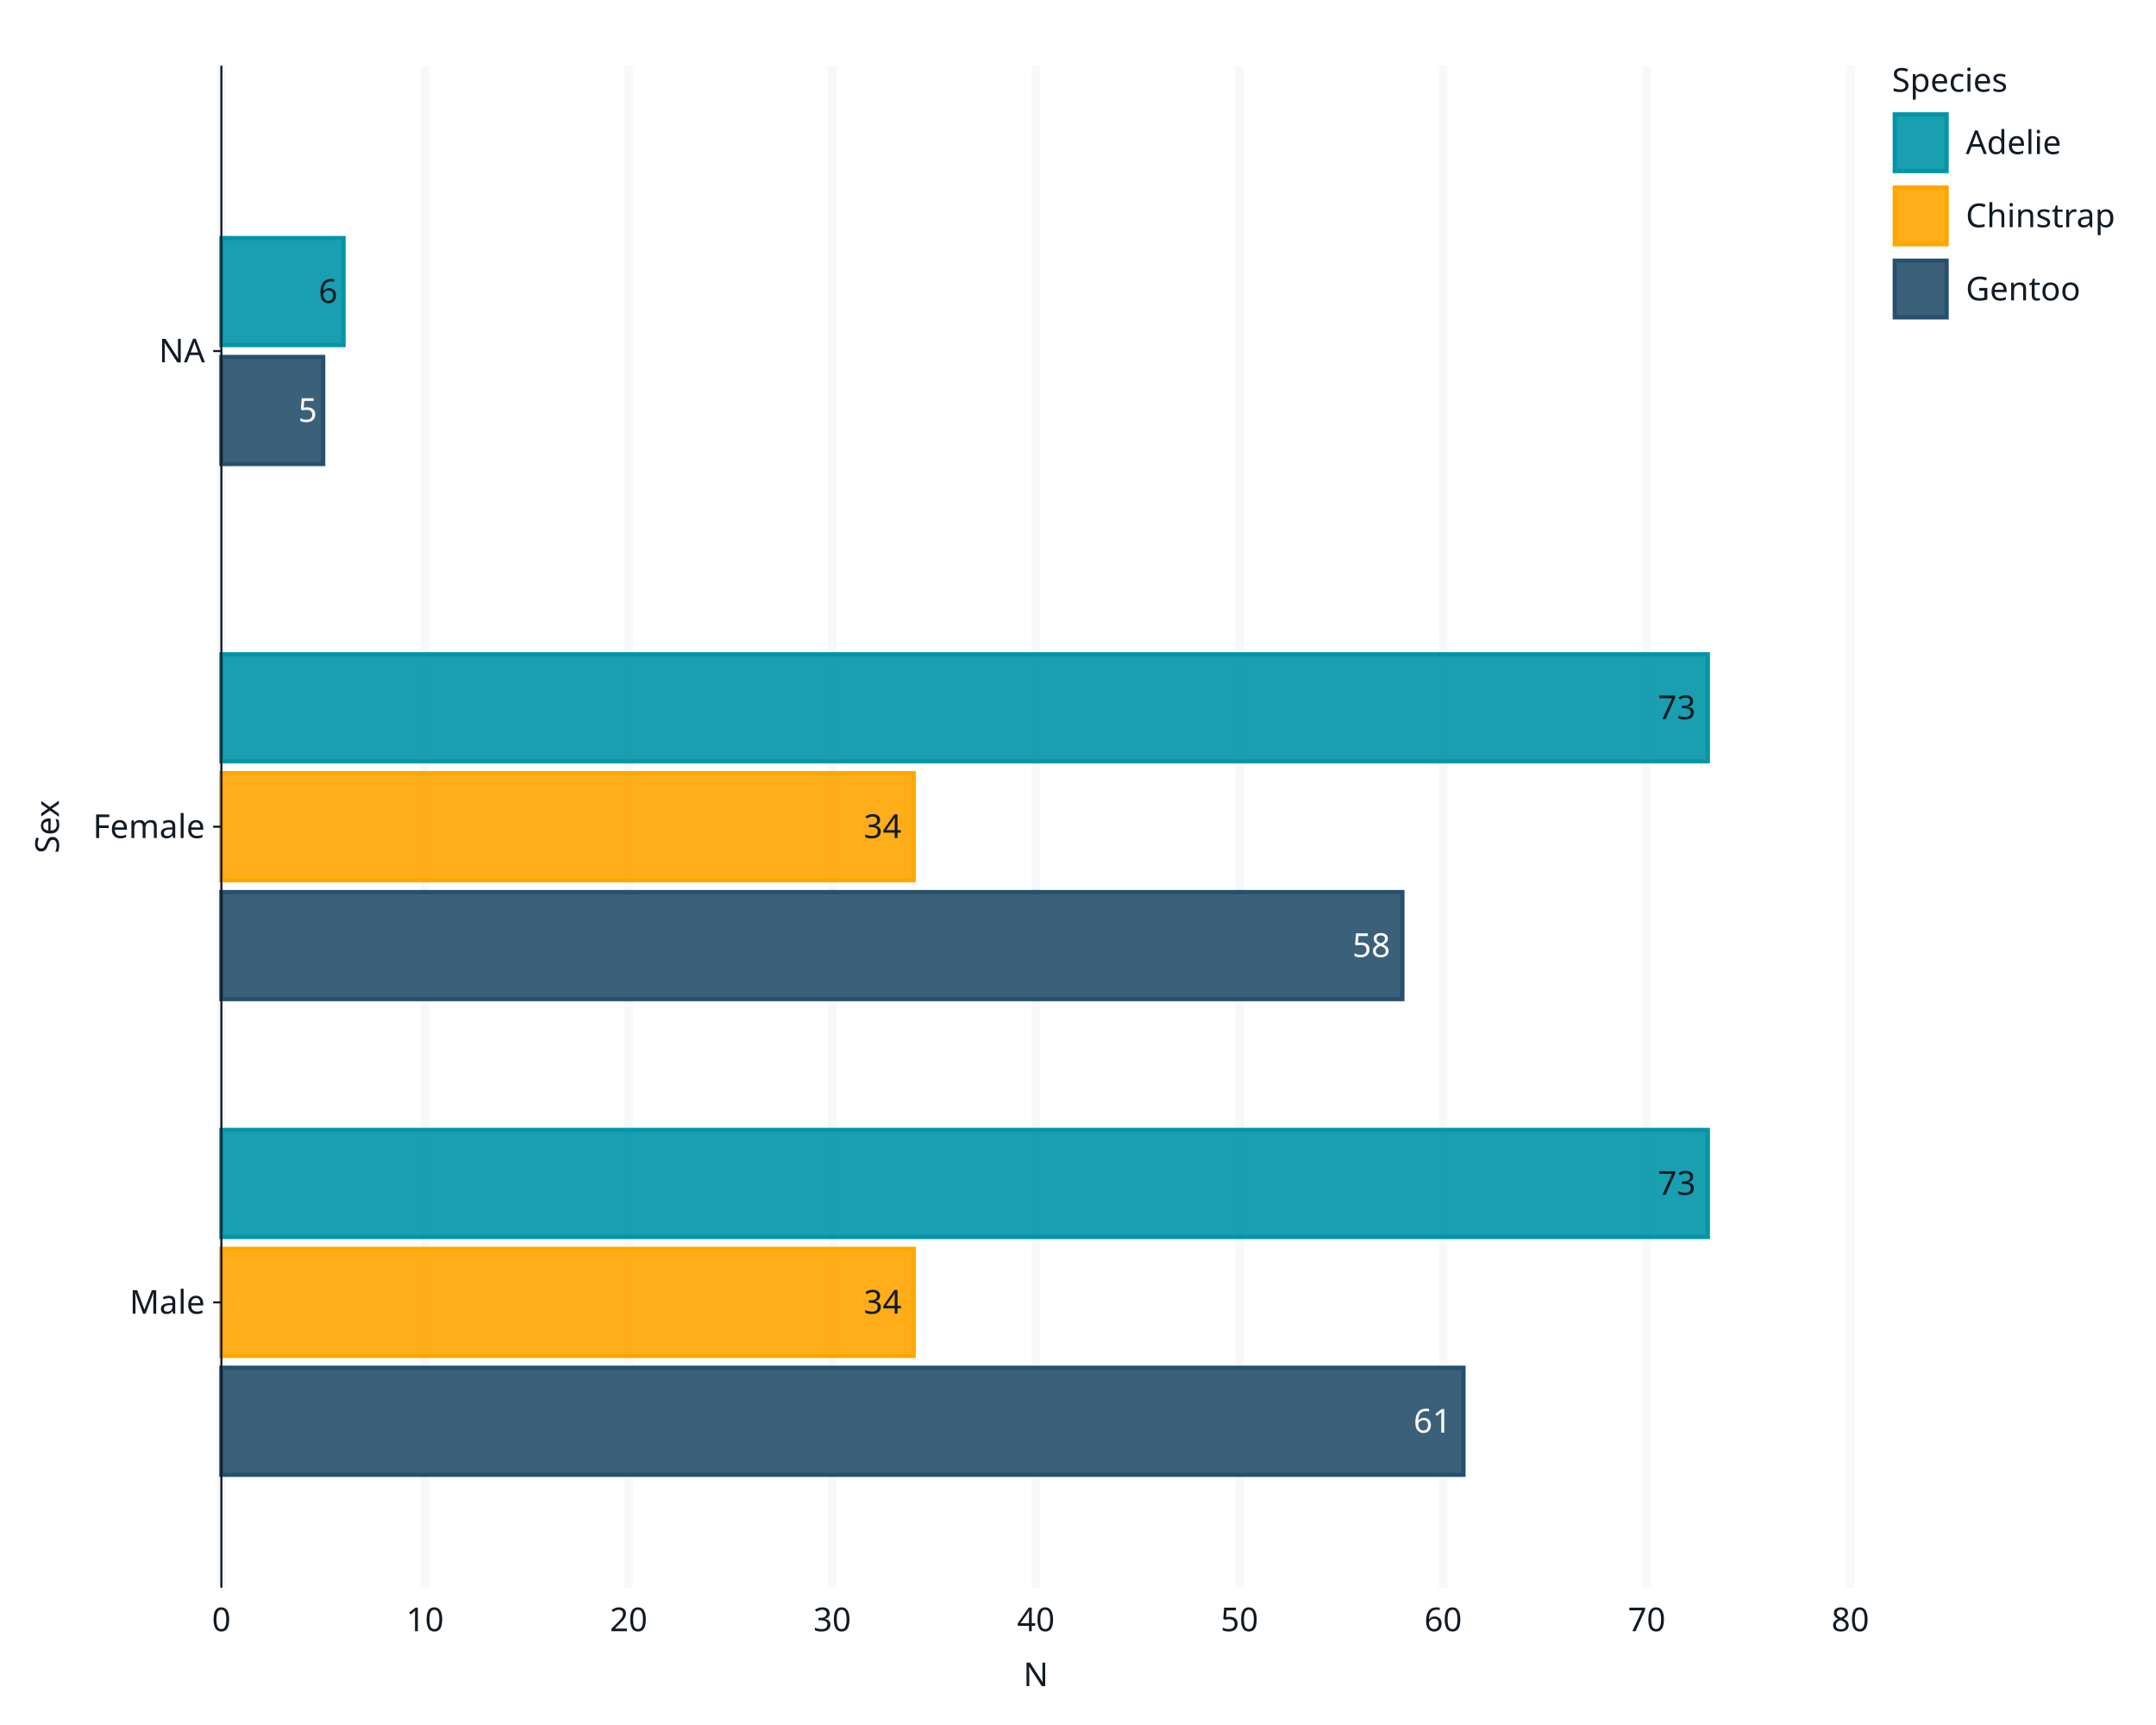
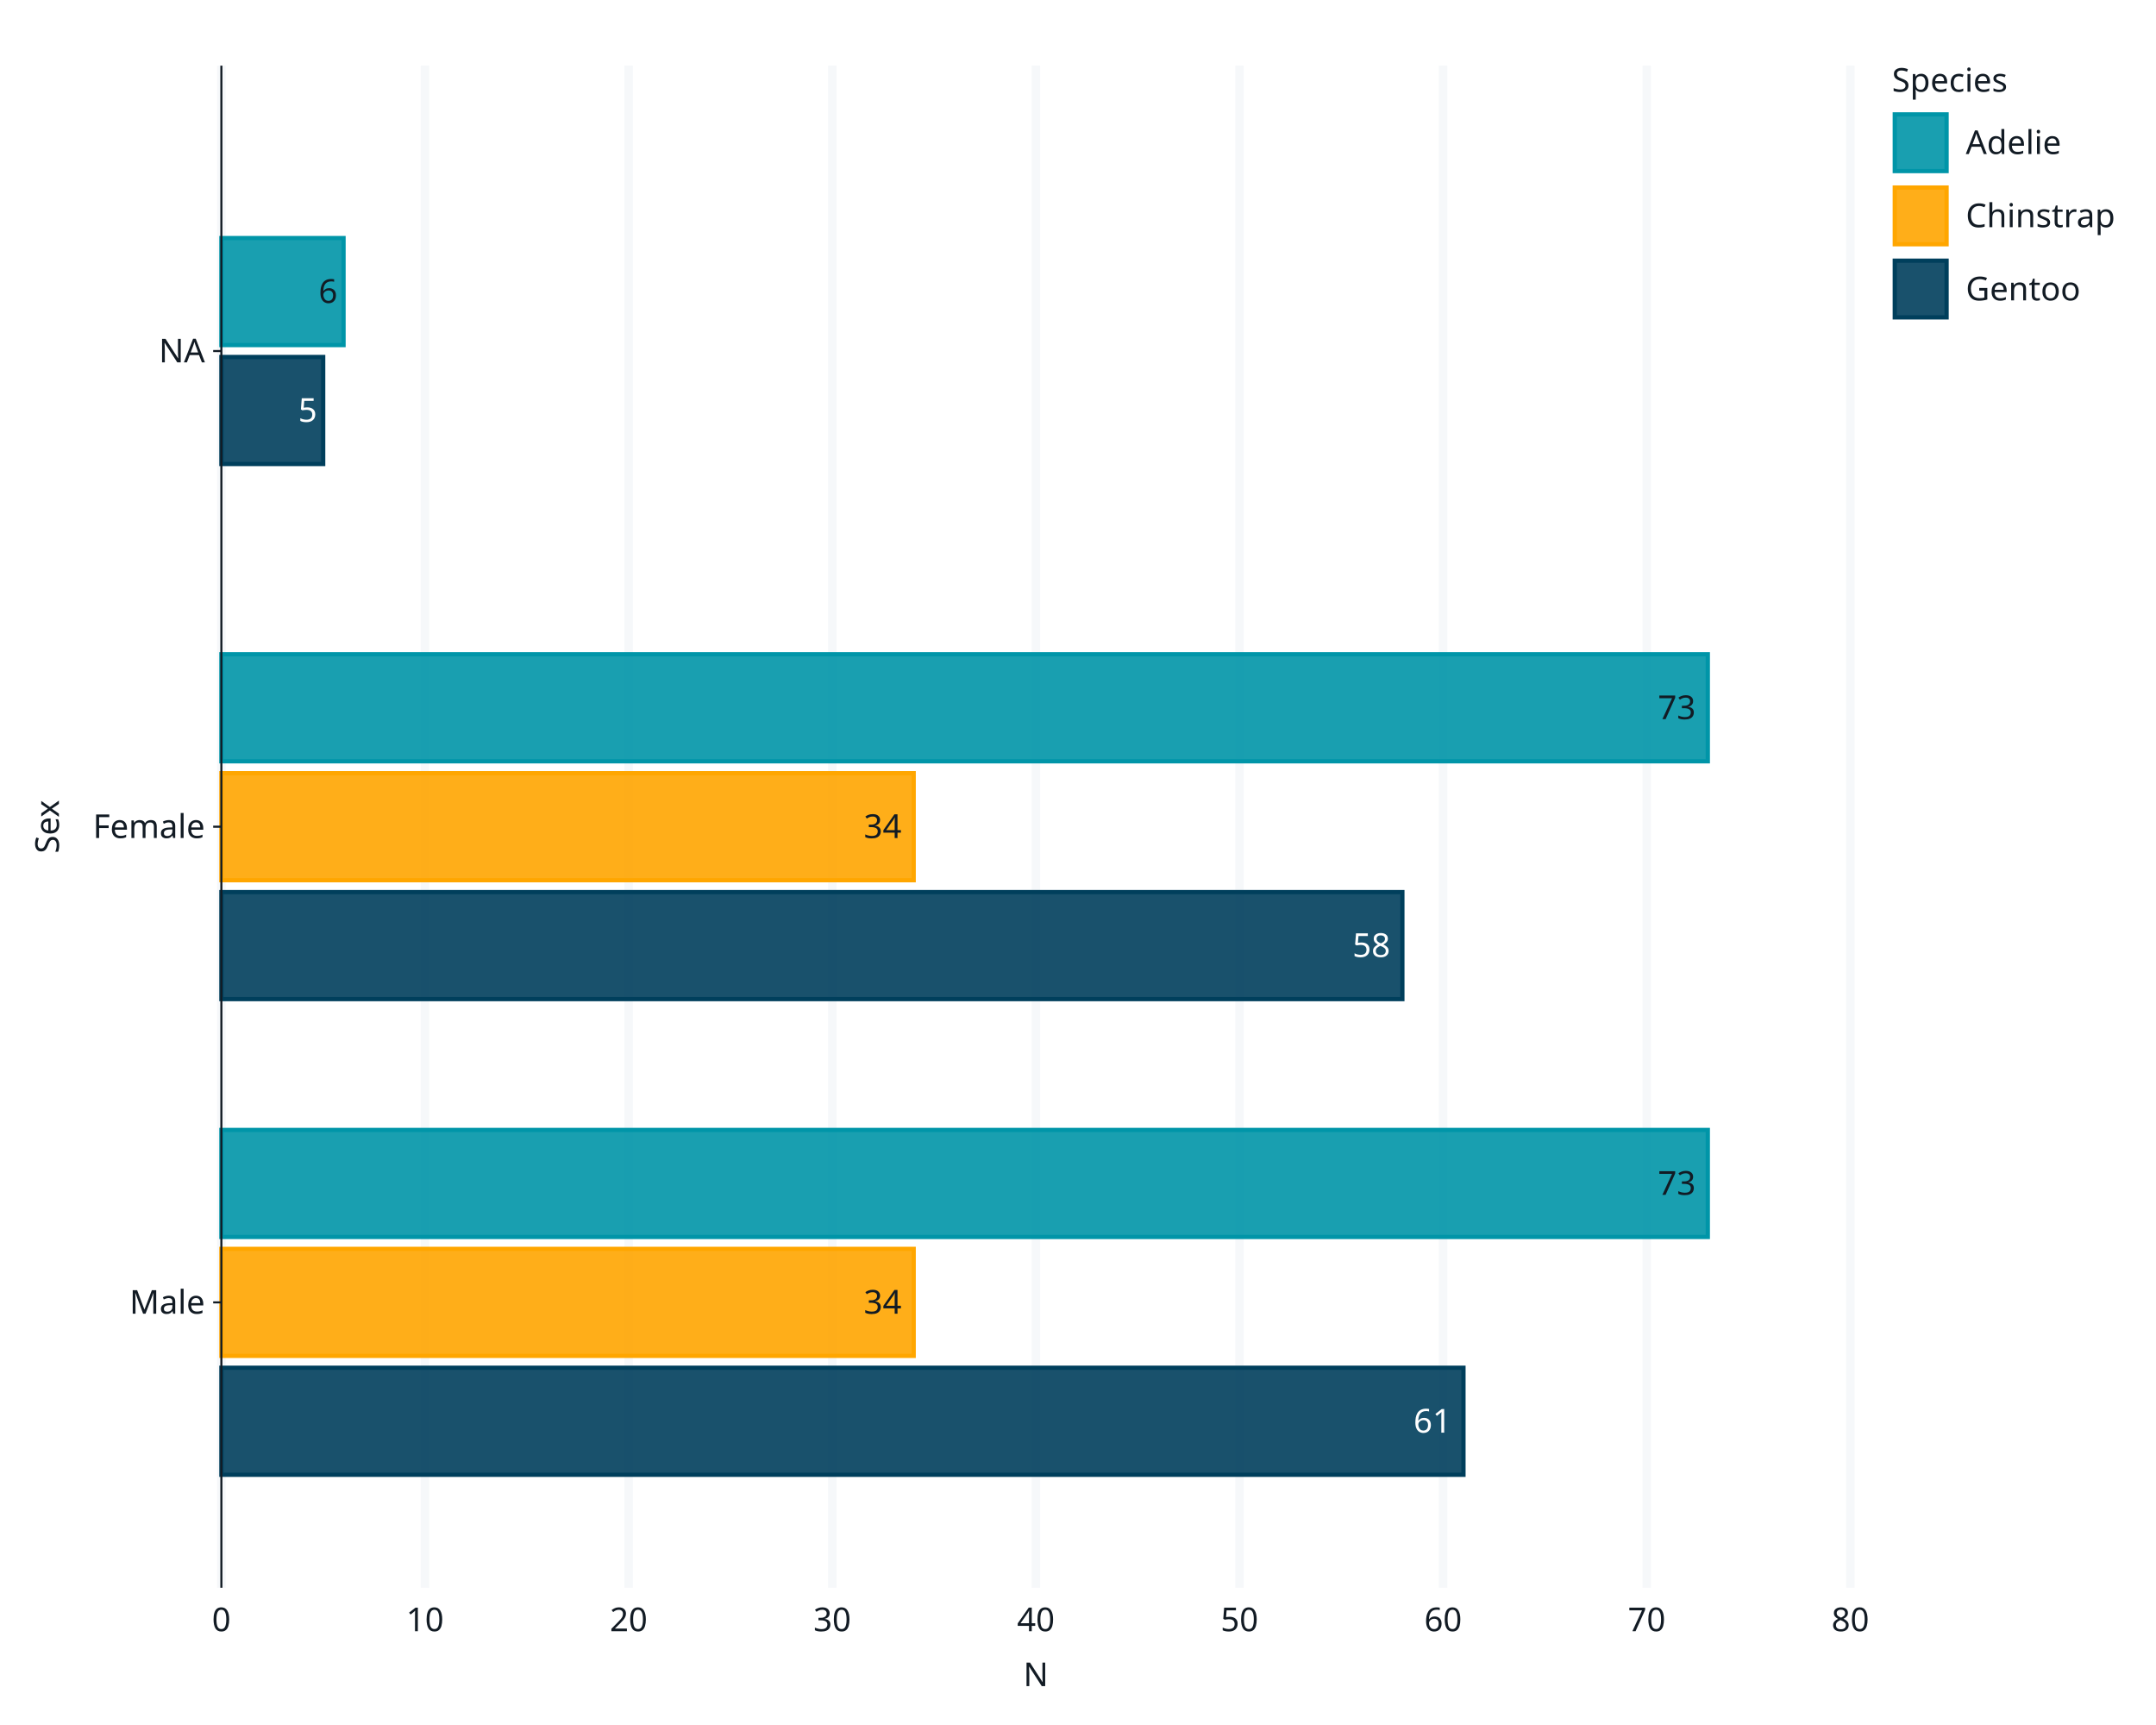
<svg xmlns="http://www.w3.org/2000/svg" class="svglite" data-engine-version="2.0" width="720.00pt" height="576.00pt" viewBox="0 0 720.00 576.00">
  <defs>
    <style type="text/css">
    .svglite line, .svglite polyline, .svglite polygon, .svglite path, .svglite rect, .svglite circle {
      fill: none;
      stroke: #000000;
      stroke-linecap: round;
      stroke-linejoin: round;
      stroke-miterlimit: 10.00;
    }
  </style>
  </defs>
  <rect width="100%" height="100%" style="stroke: none; fill: #FFFFFF;" />
  <defs>
    <clipPath id="cpMC4wMHw3MjAuMDB8MC4wMHw1NzYuMDA=">
      <rect x="0.00" y="0.00" width="720.00" height="576.00" />
    </clipPath>
  </defs>
  <g clip-path="url(#cpMC4wMHw3MjAuMDB8MC4wMHw1NzYuMDA=)">
    <rect x="0.00" y="0.00" width="720.00" height="576.00" style="stroke-width: 1.07; stroke: #FFFFFF; fill: #FFFFFF;" />
    <rect x="73.93" y="21.92" width="544.00" height="508.26" style="stroke-width: 1.07; stroke: #FFFFFF; fill: #FFFFFF;" />
    <polyline points="73.93,530.17 73.93,21.92 " style="stroke-width: 2.84; stroke: #F6F8FA; stroke-linecap: butt;" />
    <polyline points="141.93,530.17 141.93,21.92 " style="stroke-width: 2.84; stroke: #F6F8FA; stroke-linecap: butt;" />
    <polyline points="209.93,530.17 209.93,21.92 " style="stroke-width: 2.84; stroke: #F6F8FA; stroke-linecap: butt;" />
    <polyline points="277.93,530.17 277.93,21.92 " style="stroke-width: 2.84; stroke: #F6F8FA; stroke-linecap: butt;" />
    <polyline points="345.93,530.17 345.93,21.92 " style="stroke-width: 2.84; stroke: #F6F8FA; stroke-linecap: butt;" />
    <polyline points="413.93,530.17 413.93,21.92 " style="stroke-width: 2.84; stroke: #F6F8FA; stroke-linecap: butt;" />
    <polyline points="481.93,530.17 481.93,21.92 " style="stroke-width: 2.84; stroke: #F6F8FA; stroke-linecap: butt;" />
    <polyline points="549.93,530.17 549.93,21.92 " style="stroke-width: 2.84; stroke: #F6F8FA; stroke-linecap: butt;" />
    <polyline points="617.93,530.17 617.93,21.92 " style="stroke-width: 2.84; stroke: #F6F8FA; stroke-linecap: butt;" />
-     <rect x="73.93" y="456.71" width="414.80" height="35.74" style="stroke-width: 1.41; stroke: #26506C; stroke-linecap: butt; stroke-linejoin: miter; fill: #26506C; fill-opacity: 0.90;" />
+     <rect x="73.93" y="456.71" width="414.80" height="35.74" style="stroke-width: 1.41; stroke: #003F5C; stroke-linecap: butt; stroke-linejoin: miter; fill: #003F5C; fill-opacity: 0.90;" />
    <rect x="73.93" y="417.01" width="231.20" height="35.74" style="stroke-width: 1.41; stroke: #FFA600; stroke-linecap: butt; stroke-linejoin: miter; fill: #FFA600; fill-opacity: 0.90;" />
    <rect x="73.93" y="377.30" width="496.40" height="35.74" style="stroke-width: 1.41; stroke: #0095A8; stroke-linecap: butt; stroke-linejoin: miter; fill: #0095A8; fill-opacity: 0.90;" />
-     <rect x="73.93" y="297.88" width="394.40" height="35.74" style="stroke-width: 1.41; stroke: #26506C; stroke-linecap: butt; stroke-linejoin: miter; fill: #26506C; fill-opacity: 0.90;" />
+     <rect x="73.93" y="297.88" width="394.40" height="35.74" style="stroke-width: 1.41; stroke: #003F5C; stroke-linecap: butt; stroke-linejoin: miter; fill: #003F5C; fill-opacity: 0.90;" />
    <rect x="73.93" y="258.18" width="231.20" height="35.74" style="stroke-width: 1.41; stroke: #FFA600; stroke-linecap: butt; stroke-linejoin: miter; fill: #FFA600; fill-opacity: 0.90;" />
    <rect x="73.93" y="218.47" width="496.40" height="35.74" style="stroke-width: 1.41; stroke: #0095A8; stroke-linecap: butt; stroke-linejoin: miter; fill: #0095A8; fill-opacity: 0.90;" />
-     <rect x="73.93" y="119.20" width="34.00" height="35.74" style="stroke-width: 1.41; stroke: #26506C; stroke-linecap: butt; stroke-linejoin: miter; fill: #26506C; fill-opacity: 0.90;" />
+     <rect x="73.93" y="119.20" width="34.00" height="35.74" style="stroke-width: 1.41; stroke: #003F5C; stroke-linecap: butt; stroke-linejoin: miter; fill: #003F5C; fill-opacity: 0.90;" />
    <rect x="73.93" y="79.49" width="40.80" height="35.74" style="stroke-width: 1.41; stroke: #0095A8; stroke-linecap: butt; stroke-linejoin: miter; fill: #0095A8; fill-opacity: 0.90;" />
    <text x="484.68" y="478.38" text-anchor="end" style="font-size: 11.04px; fill: #FFFFFF; font-family: sans;" textLength="12.28px" lengthAdjust="spacingAndGlyphs">61</text>
    <text x="301.08" y="438.67" text-anchor="end" style="font-size: 11.04px; fill: #121B24; font-family: sans;" textLength="12.28px" lengthAdjust="spacingAndGlyphs">34</text>
    <text x="566.28" y="398.97" text-anchor="end" style="font-size: 11.04px; fill: #121B24; font-family: sans;" textLength="12.28px" lengthAdjust="spacingAndGlyphs">73</text>
    <text x="464.28" y="319.55" text-anchor="end" style="font-size: 11.04px; fill: #FFFFFF; font-family: sans;" textLength="12.28px" lengthAdjust="spacingAndGlyphs">58</text>
    <text x="301.08" y="279.84" text-anchor="end" style="font-size: 11.04px; fill: #121B24; font-family: sans;" textLength="12.28px" lengthAdjust="spacingAndGlyphs">34</text>
    <text x="566.28" y="240.14" text-anchor="end" style="font-size: 11.04px; fill: #121B24; font-family: sans;" textLength="12.28px" lengthAdjust="spacingAndGlyphs">73</text>
    <text x="105.91" y="140.87" text-anchor="end" style="font-size: 11.04px; fill: #FFFFFF; font-family: sans;" textLength="6.14px" lengthAdjust="spacingAndGlyphs">5</text>
    <text x="112.71" y="101.16" text-anchor="end" style="font-size: 11.04px; fill: #121B24; font-family: sans;" textLength="6.14px" lengthAdjust="spacingAndGlyphs">6</text>
    <polyline points="73.93,530.17 73.93,21.92 " style="stroke-width: 0.70; stroke: #121B24; stroke-linecap: butt;" />
    <text x="68.45" y="438.66" text-anchor="end" style="font-size: 11.00px; fill: #121B24; font-family: sans;" textLength="23.85px" lengthAdjust="spacingAndGlyphs">Male</text>
    <text x="68.45" y="279.83" text-anchor="end" style="font-size: 11.00px; fill: #121B24; font-family: sans;" textLength="36.68px" lengthAdjust="spacingAndGlyphs">Female</text>
    <text x="68.45" y="121.00" text-anchor="end" style="font-size: 11.00px; fill: #121B24; font-family: sans;" textLength="15.29px" lengthAdjust="spacingAndGlyphs">NA</text>
    <polyline points="71.19,434.88 73.93,434.88 " style="stroke-width: 0.70; stroke: #121B24; stroke-linecap: butt;" />
    <polyline points="71.19,276.05 73.93,276.05 " style="stroke-width: 0.70; stroke: #121B24; stroke-linecap: butt;" />
    <polyline points="71.19,117.22 73.93,117.22 " style="stroke-width: 0.70; stroke: #121B24; stroke-linecap: butt;" />
    <text x="73.93" y="544.68" text-anchor="middle" style="font-size: 11.00px; fill: #121B24; font-family: sans;" textLength="6.12px" lengthAdjust="spacingAndGlyphs">0</text>
    <text x="141.93" y="544.68" text-anchor="middle" style="font-size: 11.00px; fill: #121B24; font-family: sans;" textLength="12.24px" lengthAdjust="spacingAndGlyphs">10</text>
    <text x="209.93" y="544.68" text-anchor="middle" style="font-size: 11.00px; fill: #121B24; font-family: sans;" textLength="12.24px" lengthAdjust="spacingAndGlyphs">20</text>
    <text x="277.93" y="544.68" text-anchor="middle" style="font-size: 11.00px; fill: #121B24; font-family: sans;" textLength="12.24px" lengthAdjust="spacingAndGlyphs">30</text>
    <text x="345.93" y="544.68" text-anchor="middle" style="font-size: 11.00px; fill: #121B24; font-family: sans;" textLength="12.24px" lengthAdjust="spacingAndGlyphs">40</text>
    <text x="413.93" y="544.68" text-anchor="middle" style="font-size: 11.00px; fill: #121B24; font-family: sans;" textLength="12.24px" lengthAdjust="spacingAndGlyphs">50</text>
    <text x="481.93" y="544.68" text-anchor="middle" style="font-size: 11.00px; fill: #121B24; font-family: sans;" textLength="12.24px" lengthAdjust="spacingAndGlyphs">60</text>
    <text x="549.93" y="544.68" text-anchor="middle" style="font-size: 11.00px; fill: #121B24; font-family: sans;" textLength="12.24px" lengthAdjust="spacingAndGlyphs">70</text>
    <text x="617.93" y="544.68" text-anchor="middle" style="font-size: 11.00px; fill: #121B24; font-family: sans;" textLength="12.24px" lengthAdjust="spacingAndGlyphs">80</text>
    <text x="345.93" y="563.02" text-anchor="middle" style="font-size: 11.00px; fill: #121B24; font-family: sans;" textLength="7.95px" lengthAdjust="spacingAndGlyphs">N</text>
    <text transform="translate(19.67,276.05) rotate(-90)" text-anchor="middle" style="font-size: 11.00px; fill: #121B24; font-family: sans;" textLength="18.96px" lengthAdjust="spacingAndGlyphs">Sex</text>
    <rect x="623.60" y="21.92" width="74.48" height="93.22" style="stroke-width: 1.07; stroke: #FFFFFF; fill: #FFFFFF;" />
    <text x="631.82" y="30.63" style="font-size: 11.00px; fill: #121B24; font-family: sans;" textLength="39.14px" lengthAdjust="spacingAndGlyphs">Species</text>
    <rect x="631.82" y="37.25" width="19.18" height="20.81" style="stroke-width: 1.07; stroke: #FFFFFF; fill: #FFFFFF;" />
    <rect x="632.76" y="38.19" width="17.31" height="18.94" style="stroke-width: 1.41; stroke: #0095A8; stroke-linecap: butt; stroke-linejoin: miter; fill: #0095A8; fill-opacity: 0.90;" />
    <rect x="631.82" y="61.68" width="19.18" height="20.81" style="stroke-width: 1.07; stroke: #FFFFFF; fill: #FFFFFF;" />
    <rect x="632.76" y="62.62" width="17.31" height="18.94" style="stroke-width: 1.41; stroke: #FFA600; stroke-linecap: butt; stroke-linejoin: miter; fill: #FFA600; fill-opacity: 0.90;" />
    <rect x="631.82" y="86.11" width="19.18" height="20.81" style="stroke-width: 1.07; stroke: #FFFFFF; fill: #FFFFFF;" />
-     <rect x="632.76" y="87.04" width="17.31" height="18.94" style="stroke-width: 1.41; stroke: #26506C; stroke-linecap: butt; stroke-linejoin: miter; fill: #26506C; fill-opacity: 0.90;" />
+     <rect x="632.76" y="87.04" width="17.31" height="18.94" style="stroke-width: 1.41; stroke: #003F5C; stroke-linecap: butt; stroke-linejoin: miter; fill: #003F5C; fill-opacity: 0.90;" />
    <text x="656.48" y="51.44" style="font-size: 11.00px; fill: #121B24; font-family: sans;" textLength="30.58px" lengthAdjust="spacingAndGlyphs">Adelie</text>
    <text x="656.48" y="75.87" style="font-size: 11.00px; fill: #121B24; font-family: sans;" textLength="47.08px" lengthAdjust="spacingAndGlyphs">Chinstrap</text>
    <text x="656.48" y="100.30" style="font-size: 11.00px; fill: #121B24; font-family: sans;" textLength="36.09px" lengthAdjust="spacingAndGlyphs">Gentoo</text>
  </g>
</svg>
